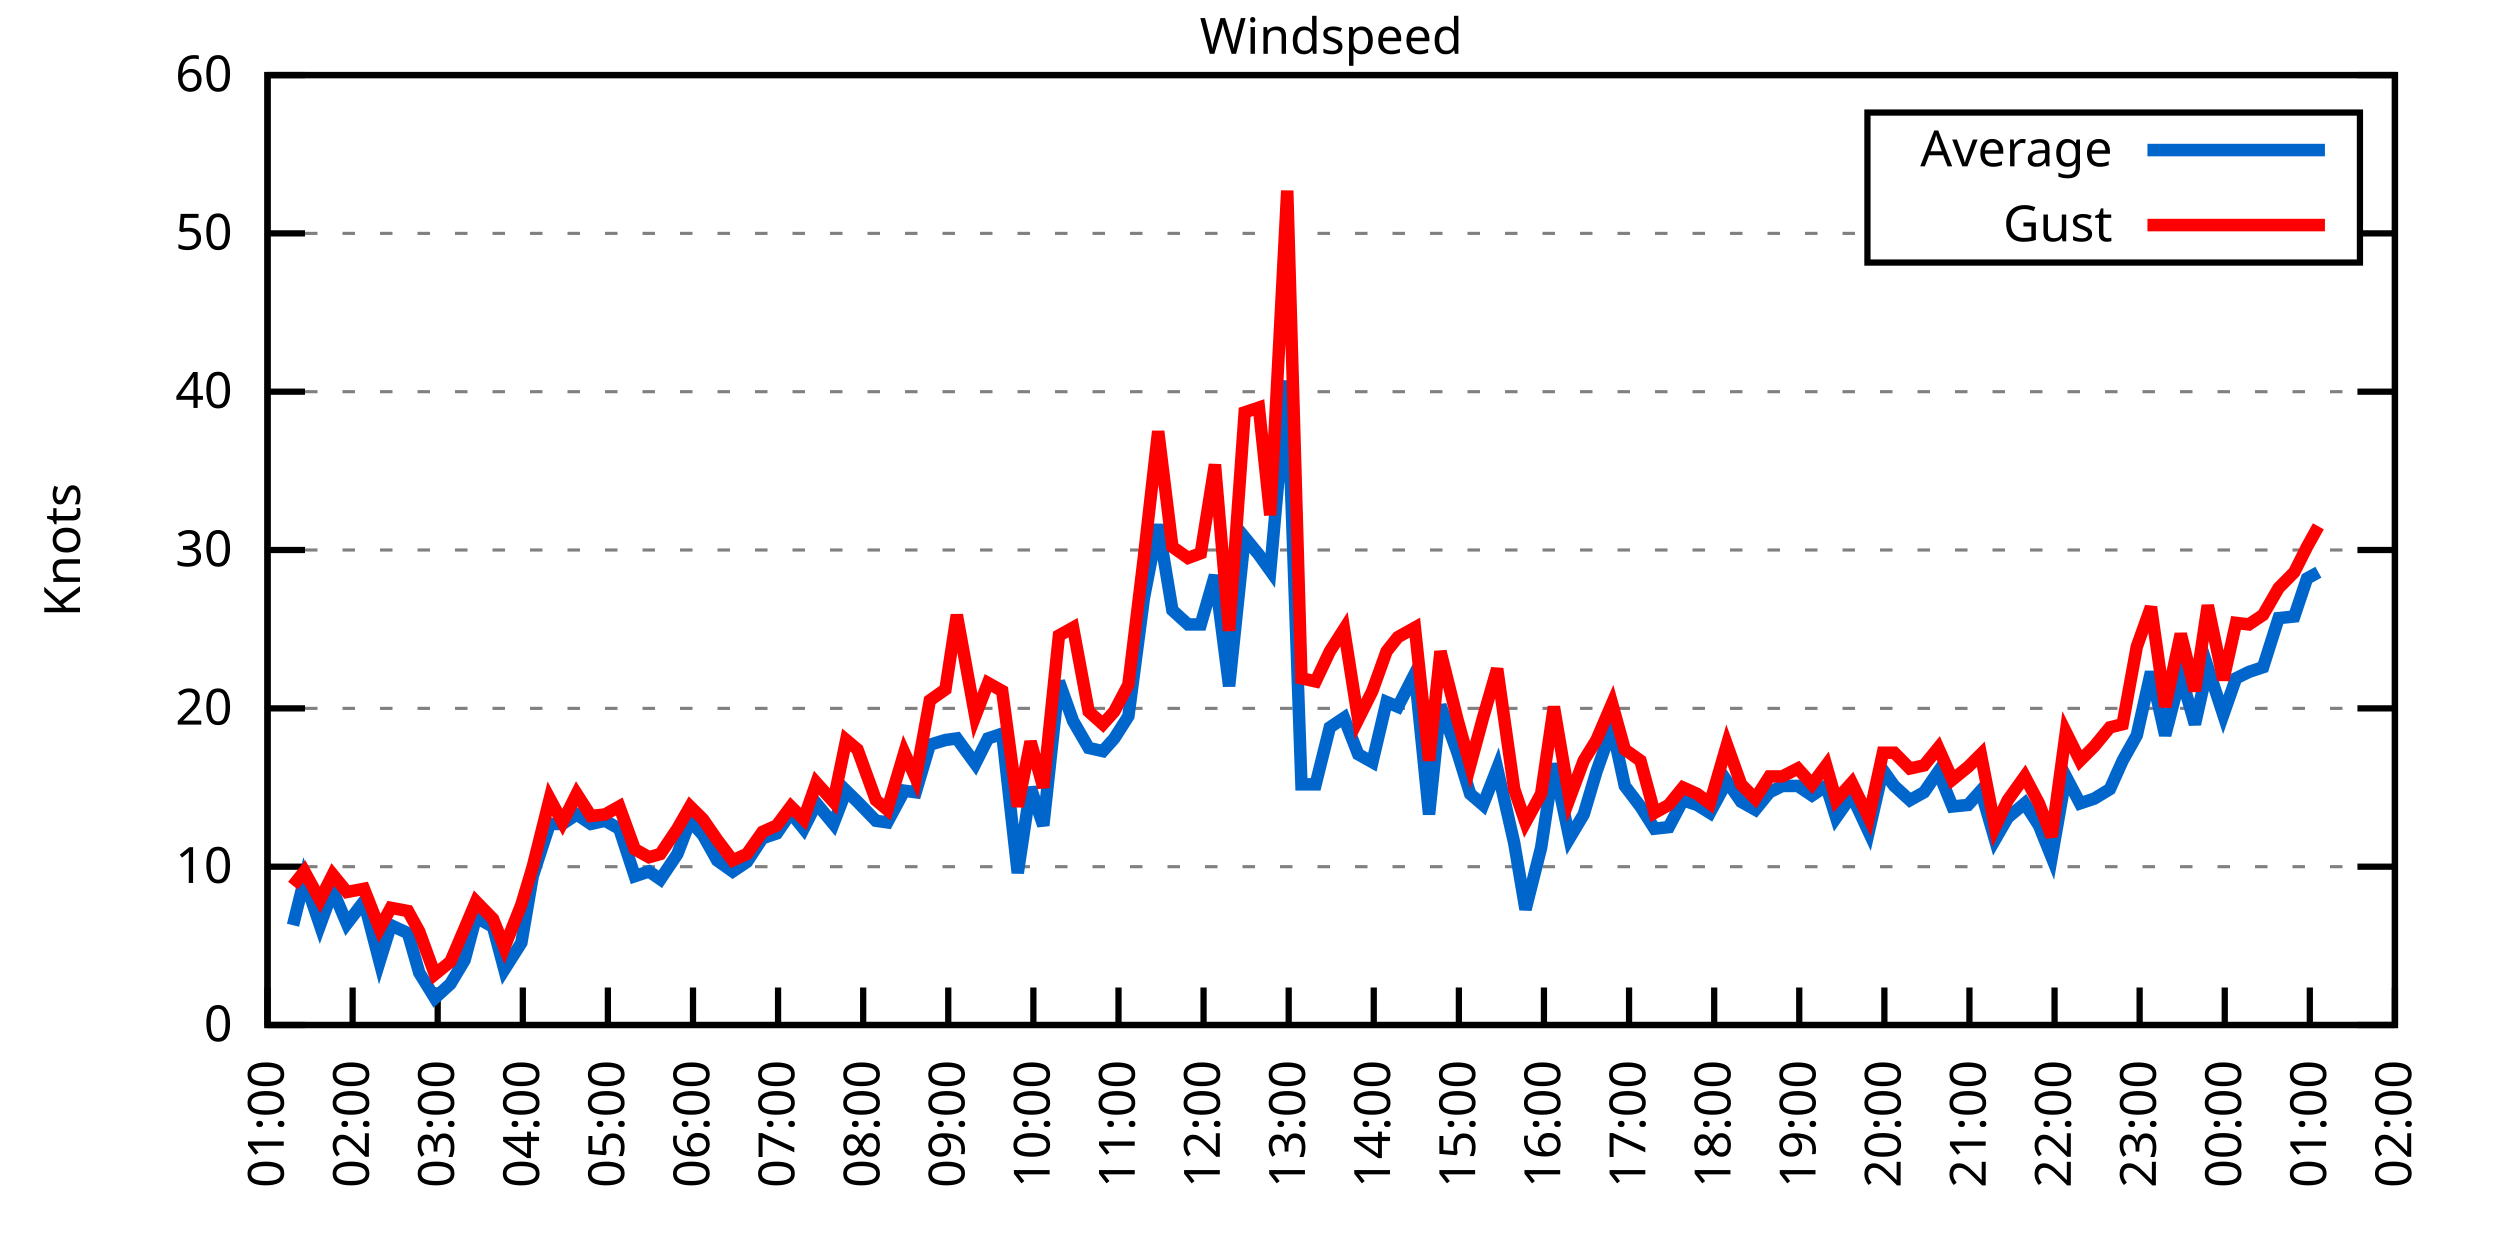
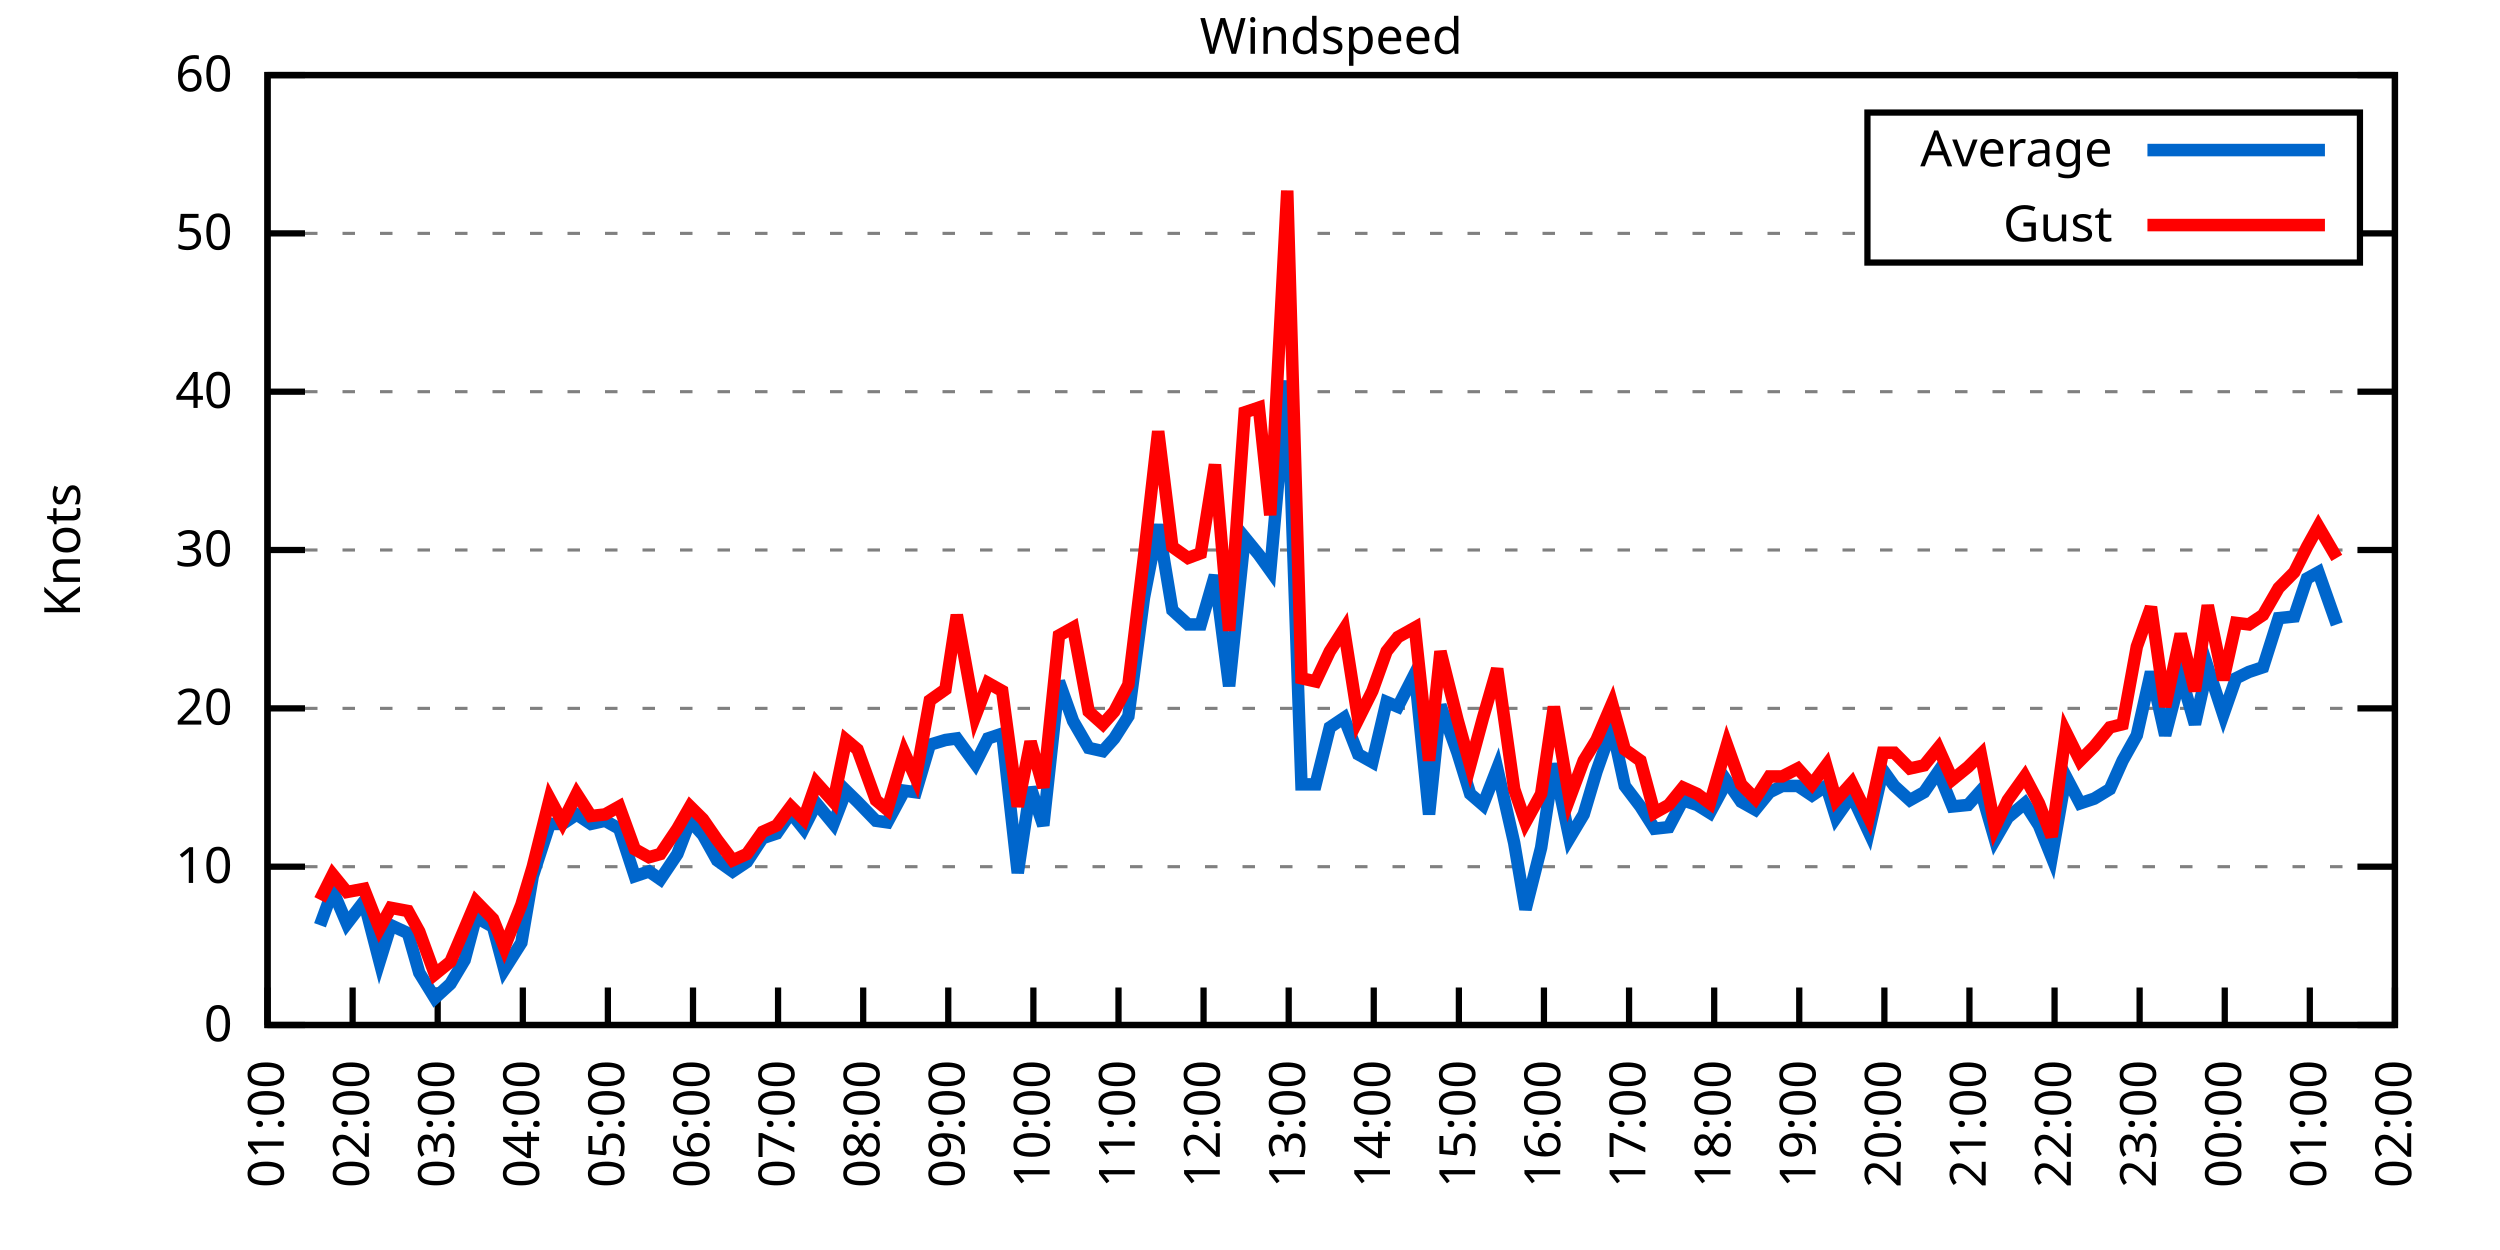
<svg xmlns="http://www.w3.org/2000/svg" xmlns:xlink="http://www.w3.org/1999/xlink" width="400" height="200" viewBox="0 0 400 200">
  <g id="gnuplot_canvas">
    <rect x="0" y="0" width="400" height="200" fill="none" />
    <defs>
      <circle id="gpDot" r="0.5" stroke-width="0.5" stroke="currentColor" />
      <path id="gpPt0" stroke-width="0.333" stroke="currentColor" d="M-1,0 h2 M0,-1 v2" />
      <path id="gpPt1" stroke-width="0.333" stroke="currentColor" d="M-1,-1 L1,1 M1,-1 L-1,1" />
      <path id="gpPt2" stroke-width="0.333" stroke="currentColor" d="M-1,0 L1,0 M0,-1 L0,1 M-1,-1 L1,1 M-1,1 L1,-1" />
      <rect id="gpPt3" stroke-width="0.333" stroke="currentColor" x="-1" y="-1" width="2" height="2" />
      <rect id="gpPt4" stroke-width="0.333" stroke="currentColor" fill="currentColor" x="-1" y="-1" width="2" height="2" />
      <circle id="gpPt5" stroke-width="0.333" stroke="currentColor" cx="0" cy="0" r="1" />
      <use xlink:href="#gpPt5" id="gpPt6" fill="currentColor" stroke="none" />
      <path id="gpPt7" stroke-width="0.333" stroke="currentColor" d="M0,-1.33 L-1.33,0.67 L1.33,0.67 z" />
      <use xlink:href="#gpPt7" id="gpPt8" fill="currentColor" stroke="none" />
      <use xlink:href="#gpPt7" id="gpPt9" stroke="currentColor" transform="rotate(180)" />
      <use xlink:href="#gpPt9" id="gpPt10" fill="currentColor" stroke="none" />
      <use xlink:href="#gpPt3" id="gpPt11" stroke="currentColor" transform="rotate(45)" />
      <use xlink:href="#gpPt11" id="gpPt12" fill="currentColor" stroke="none" />
      <path id="gpPt13" stroke-width="0.333" stroke="currentColor" d="M0,1.330 L1.265,0.411 L0.782,-1.067 L-0.782,-1.076 L-1.265,0.411 z" />
      <use xlink:href="#gpPt13" id="gpPt14" fill="currentColor" stroke="none" />
      <filter id="textbox" filterUnits="objectBoundingBox" x="0" y="0" height="1" width="1">
        <feFlood flood-color="white" flood-opacity="1" result="bgnd" />
        <feComposite in="SourceGraphic" in2="bgnd" operator="atop" />
      </filter>
      <filter id="greybox" filterUnits="objectBoundingBox" x="0" y="0" height="1" width="1">
        <feFlood flood-color="lightgrey" flood-opacity="1" result="grey" />
        <feComposite in="SourceGraphic" in2="grey" operator="atop" />
      </filter>
    </defs>
    <g fill="none" color="white" stroke="currentColor" stroke-width="1.00" stroke-linecap="butt" stroke-linejoin="miter">
</g>
    <g fill="none" color="black" stroke="currentColor" stroke-width="1.00" stroke-linecap="butt" stroke-linejoin="miter">
      <g stroke="none" shape-rendering="crispEdges">
        <polygon fill="rgb(255, 255, 255)" points="42.80,164.00 383.18,164.00 383.18,12.02 42.80,12.02 " />
      </g>
    </g>
    <g fill="none" color="black" stroke="currentColor" stroke-width="1.00" stroke-linecap="butt" stroke-linejoin="miter">
</g>
    <g fill="none" color="black" stroke="black" stroke-width="0.50" stroke-linecap="butt" stroke-linejoin="miter">
</g>
    <g fill="none" color="gray" stroke="currentColor" stroke-width="0.50" stroke-linecap="butt" stroke-linejoin="miter">
      <path stroke="gray" stroke-dasharray="2,4" class="gridline" d="M42.80,164.00 L383.19,164.00  " />
    </g>
    <g fill="none" color="gray" stroke="gray" stroke-width="1.00" stroke-linecap="butt" stroke-linejoin="miter">
</g>
    <g fill="none" color="black" stroke="currentColor" stroke-width="1.00" stroke-linecap="butt" stroke-linejoin="miter">
      <path stroke="black" d="M42.80,164.00 L48.80,164.00 M383.19,164.00 L377.19,164.00  " />
      <g transform="translate(37.20,166.60)" stroke="none" fill="black" font-family="Sans" font-size="8.00" text-anchor="end">
        <text>
          <tspan font-family="Sans"> 0</tspan>
        </text>
      </g>
    </g>
    <g fill="none" color="black" stroke="currentColor" stroke-width="1.00" stroke-linecap="butt" stroke-linejoin="miter">
</g>
    <g fill="none" color="black" stroke="black" stroke-width="0.50" stroke-linecap="butt" stroke-linejoin="miter">
</g>
    <g fill="none" color="gray" stroke="currentColor" stroke-width="0.50" stroke-linecap="butt" stroke-linejoin="miter">
      <path stroke="gray" stroke-dasharray="2,4" class="gridline" d="M42.80,138.67 L383.19,138.67  " />
    </g>
    <g fill="none" color="gray" stroke="gray" stroke-width="1.00" stroke-linecap="butt" stroke-linejoin="miter">
</g>
    <g fill="none" color="black" stroke="currentColor" stroke-width="1.00" stroke-linecap="butt" stroke-linejoin="miter">
      <path stroke="black" d="M42.80,138.67 L48.80,138.67 M383.19,138.67 L377.19,138.67  " />
      <g transform="translate(37.20,141.27)" stroke="none" fill="black" font-family="Sans" font-size="8.00" text-anchor="end">
        <text>
          <tspan font-family="Sans"> 10</tspan>
        </text>
      </g>
    </g>
    <g fill="none" color="black" stroke="currentColor" stroke-width="1.00" stroke-linecap="butt" stroke-linejoin="miter">
</g>
    <g fill="none" color="black" stroke="black" stroke-width="0.50" stroke-linecap="butt" stroke-linejoin="miter">
</g>
    <g fill="none" color="gray" stroke="currentColor" stroke-width="0.50" stroke-linecap="butt" stroke-linejoin="miter">
      <path stroke="gray" stroke-dasharray="2,4" class="gridline" d="M42.80,113.34 L383.19,113.34  " />
    </g>
    <g fill="none" color="gray" stroke="gray" stroke-width="1.00" stroke-linecap="butt" stroke-linejoin="miter">
</g>
    <g fill="none" color="black" stroke="currentColor" stroke-width="1.00" stroke-linecap="butt" stroke-linejoin="miter">
      <path stroke="black" d="M42.80,113.34 L48.80,113.34 M383.19,113.34 L377.19,113.34  " />
      <g transform="translate(37.20,115.94)" stroke="none" fill="black" font-family="Sans" font-size="8.00" text-anchor="end">
        <text>
          <tspan font-family="Sans"> 20</tspan>
        </text>
      </g>
    </g>
    <g fill="none" color="black" stroke="currentColor" stroke-width="1.00" stroke-linecap="butt" stroke-linejoin="miter">
</g>
    <g fill="none" color="black" stroke="black" stroke-width="0.50" stroke-linecap="butt" stroke-linejoin="miter">
</g>
    <g fill="none" color="gray" stroke="currentColor" stroke-width="0.50" stroke-linecap="butt" stroke-linejoin="miter">
      <path stroke="gray" stroke-dasharray="2,4" class="gridline" d="M42.80,88.00 L383.19,88.00  " />
    </g>
    <g fill="none" color="gray" stroke="gray" stroke-width="1.00" stroke-linecap="butt" stroke-linejoin="miter">
</g>
    <g fill="none" color="black" stroke="currentColor" stroke-width="1.00" stroke-linecap="butt" stroke-linejoin="miter">
      <path stroke="black" d="M42.80,88.00 L48.80,88.00 M383.19,88.00 L377.19,88.00  " />
      <g transform="translate(37.20,90.60)" stroke="none" fill="black" font-family="Sans" font-size="8.00" text-anchor="end">
        <text>
          <tspan font-family="Sans"> 30</tspan>
        </text>
      </g>
    </g>
    <g fill="none" color="black" stroke="currentColor" stroke-width="1.00" stroke-linecap="butt" stroke-linejoin="miter">
</g>
    <g fill="none" color="black" stroke="black" stroke-width="0.50" stroke-linecap="butt" stroke-linejoin="miter">
</g>
    <g fill="none" color="gray" stroke="currentColor" stroke-width="0.50" stroke-linecap="butt" stroke-linejoin="miter">
      <path stroke="gray" stroke-dasharray="2,4" class="gridline" d="M42.80,62.67 L383.19,62.67  " />
    </g>
    <g fill="none" color="gray" stroke="gray" stroke-width="1.00" stroke-linecap="butt" stroke-linejoin="miter">
</g>
    <g fill="none" color="black" stroke="currentColor" stroke-width="1.00" stroke-linecap="butt" stroke-linejoin="miter">
      <path stroke="black" d="M42.80,62.67 L48.80,62.67 M383.19,62.67 L377.19,62.67  " />
      <g transform="translate(37.20,65.27)" stroke="none" fill="black" font-family="Sans" font-size="8.00" text-anchor="end">
        <text>
          <tspan font-family="Sans"> 40</tspan>
        </text>
      </g>
    </g>
    <g fill="none" color="black" stroke="currentColor" stroke-width="1.00" stroke-linecap="butt" stroke-linejoin="miter">
</g>
    <g fill="none" color="black" stroke="black" stroke-width="0.50" stroke-linecap="butt" stroke-linejoin="miter">
</g>
    <g fill="none" color="gray" stroke="currentColor" stroke-width="0.50" stroke-linecap="butt" stroke-linejoin="miter">
      <path stroke="gray" stroke-dasharray="2,4" class="gridline" d="M42.80,37.34 L298.79,37.34 M377.59,37.34 L383.19,37.34  " />
    </g>
    <g fill="none" color="gray" stroke="gray" stroke-width="1.00" stroke-linecap="butt" stroke-linejoin="miter">
</g>
    <g fill="none" color="black" stroke="currentColor" stroke-width="1.00" stroke-linecap="butt" stroke-linejoin="miter">
      <path stroke="black" d="M42.80,37.34 L48.80,37.34 M383.19,37.34 L377.19,37.34  " />
      <g transform="translate(37.20,39.94)" stroke="none" fill="black" font-family="Sans" font-size="8.00" text-anchor="end">
        <text>
          <tspan font-family="Sans"> 50</tspan>
        </text>
      </g>
    </g>
    <g fill="none" color="black" stroke="currentColor" stroke-width="1.00" stroke-linecap="butt" stroke-linejoin="miter">
</g>
    <g fill="none" color="black" stroke="black" stroke-width="0.50" stroke-linecap="butt" stroke-linejoin="miter">
</g>
    <g fill="none" color="gray" stroke="currentColor" stroke-width="0.50" stroke-linecap="butt" stroke-linejoin="miter">
      <path stroke="gray" stroke-dasharray="2,4" class="gridline" d="M42.80,12.01 L383.19,12.01  " />
    </g>
    <g fill="none" color="gray" stroke="gray" stroke-width="1.00" stroke-linecap="butt" stroke-linejoin="miter">
</g>
    <g fill="none" color="black" stroke="currentColor" stroke-width="1.00" stroke-linecap="butt" stroke-linejoin="miter">
      <path stroke="black" d="M42.80,12.01 L48.80,12.01 M383.19,12.01 L377.19,12.01  " />
      <g transform="translate(37.20,14.61)" stroke="none" fill="black" font-family="Sans" font-size="8.00" text-anchor="end">
        <text>
          <tspan font-family="Sans"> 60</tspan>
        </text>
      </g>
    </g>
    <g fill="none" color="black" stroke="currentColor" stroke-width="1.00" stroke-linecap="butt" stroke-linejoin="miter">
      <path stroke="black" d="M42.80,164.00 L42.80,158.00  " />
      <g transform="translate(45.40,169.60) rotate(270.00)" stroke="none" fill="black" font-family="Sans" font-size="8.00" text-anchor="end">
        <text>
          <tspan font-family="Sans">01:00</tspan>
        </text>
      </g>
    </g>
    <g fill="none" color="black" stroke="currentColor" stroke-width="1.00" stroke-linecap="butt" stroke-linejoin="miter">
      <path stroke="black" d="M56.42,164.00 L56.42,158.00  " />
      <g transform="translate(59.02,169.60) rotate(270.00)" stroke="none" fill="black" font-family="Sans" font-size="8.00" text-anchor="end">
        <text>
          <tspan font-family="Sans">02:00</tspan>
        </text>
      </g>
    </g>
    <g fill="none" color="black" stroke="currentColor" stroke-width="1.00" stroke-linecap="butt" stroke-linejoin="miter">
      <path stroke="black" d="M70.03,164.00 L70.03,158.00  " />
      <g transform="translate(72.63,169.60) rotate(270.00)" stroke="none" fill="black" font-family="Sans" font-size="8.00" text-anchor="end">
        <text>
          <tspan font-family="Sans">03:00</tspan>
        </text>
      </g>
    </g>
    <g fill="none" color="black" stroke="currentColor" stroke-width="1.00" stroke-linecap="butt" stroke-linejoin="miter">
      <path stroke="black" d="M83.65,164.00 L83.65,158.00  " />
      <g transform="translate(86.25,169.60) rotate(270.00)" stroke="none" fill="black" font-family="Sans" font-size="8.00" text-anchor="end">
        <text>
          <tspan font-family="Sans">04:00</tspan>
        </text>
      </g>
    </g>
    <g fill="none" color="black" stroke="currentColor" stroke-width="1.00" stroke-linecap="butt" stroke-linejoin="miter">
      <path stroke="black" d="M97.26,164.00 L97.26,158.00  " />
      <g transform="translate(99.86,169.60) rotate(270.00)" stroke="none" fill="black" font-family="Sans" font-size="8.00" text-anchor="end">
        <text>
          <tspan font-family="Sans">05:00</tspan>
        </text>
      </g>
    </g>
    <g fill="none" color="black" stroke="currentColor" stroke-width="1.00" stroke-linecap="butt" stroke-linejoin="miter">
      <path stroke="black" d="M110.88,164.00 L110.88,158.00  " />
      <g transform="translate(113.48,169.60) rotate(270.00)" stroke="none" fill="black" font-family="Sans" font-size="8.00" text-anchor="end">
        <text>
          <tspan font-family="Sans">06:00</tspan>
        </text>
      </g>
    </g>
    <g fill="none" color="black" stroke="currentColor" stroke-width="1.00" stroke-linecap="butt" stroke-linejoin="miter">
      <path stroke="black" d="M124.49,164.00 L124.49,158.00  " />
      <g transform="translate(127.09,169.60) rotate(270.00)" stroke="none" fill="black" font-family="Sans" font-size="8.00" text-anchor="end">
        <text>
          <tspan font-family="Sans">07:00</tspan>
        </text>
      </g>
    </g>
    <g fill="none" color="black" stroke="currentColor" stroke-width="1.00" stroke-linecap="butt" stroke-linejoin="miter">
      <path stroke="black" d="M138.11,164.00 L138.11,158.00  " />
      <g transform="translate(140.71,169.60) rotate(270.00)" stroke="none" fill="black" font-family="Sans" font-size="8.00" text-anchor="end">
        <text>
          <tspan font-family="Sans">08:00</tspan>
        </text>
      </g>
    </g>
    <g fill="none" color="black" stroke="currentColor" stroke-width="1.00" stroke-linecap="butt" stroke-linejoin="miter">
      <path stroke="black" d="M151.72,164.00 L151.72,158.00  " />
      <g transform="translate(154.32,169.60) rotate(270.00)" stroke="none" fill="black" font-family="Sans" font-size="8.00" text-anchor="end">
        <text>
          <tspan font-family="Sans">09:00</tspan>
        </text>
      </g>
    </g>
    <g fill="none" color="black" stroke="currentColor" stroke-width="1.00" stroke-linecap="butt" stroke-linejoin="miter">
      <path stroke="black" d="M165.34,164.00 L165.34,158.00  " />
      <g transform="translate(167.94,169.60) rotate(270.00)" stroke="none" fill="black" font-family="Sans" font-size="8.00" text-anchor="end">
        <text>
          <tspan font-family="Sans">10:00</tspan>
        </text>
      </g>
    </g>
    <g fill="none" color="black" stroke="currentColor" stroke-width="1.00" stroke-linecap="butt" stroke-linejoin="miter">
      <path stroke="black" d="M178.96,164.00 L178.96,158.00  " />
      <g transform="translate(181.56,169.60) rotate(270.00)" stroke="none" fill="black" font-family="Sans" font-size="8.00" text-anchor="end">
        <text>
          <tspan font-family="Sans">11:00</tspan>
        </text>
      </g>
    </g>
    <g fill="none" color="black" stroke="currentColor" stroke-width="1.00" stroke-linecap="butt" stroke-linejoin="miter">
      <path stroke="black" d="M192.57,164.00 L192.57,158.00  " />
      <g transform="translate(195.17,169.60) rotate(270.00)" stroke="none" fill="black" font-family="Sans" font-size="8.00" text-anchor="end">
        <text>
          <tspan font-family="Sans">12:00</tspan>
        </text>
      </g>
    </g>
    <g fill="none" color="black" stroke="currentColor" stroke-width="1.00" stroke-linecap="butt" stroke-linejoin="miter">
      <path stroke="black" d="M206.19,164.00 L206.19,158.00  " />
      <g transform="translate(208.79,169.60) rotate(270.00)" stroke="none" fill="black" font-family="Sans" font-size="8.00" text-anchor="end">
        <text>
          <tspan font-family="Sans">13:00</tspan>
        </text>
      </g>
    </g>
    <g fill="none" color="black" stroke="currentColor" stroke-width="1.00" stroke-linecap="butt" stroke-linejoin="miter">
      <path stroke="black" d="M219.80,164.00 L219.80,158.00  " />
      <g transform="translate(222.40,169.60) rotate(270.00)" stroke="none" fill="black" font-family="Sans" font-size="8.00" text-anchor="end">
        <text>
          <tspan font-family="Sans">14:00</tspan>
        </text>
      </g>
    </g>
    <g fill="none" color="black" stroke="currentColor" stroke-width="1.00" stroke-linecap="butt" stroke-linejoin="miter">
      <path stroke="black" d="M233.42,164.00 L233.42,158.00  " />
      <g transform="translate(236.02,169.60) rotate(270.00)" stroke="none" fill="black" font-family="Sans" font-size="8.00" text-anchor="end">
        <text>
          <tspan font-family="Sans">15:00</tspan>
        </text>
      </g>
    </g>
    <g fill="none" color="black" stroke="currentColor" stroke-width="1.00" stroke-linecap="butt" stroke-linejoin="miter">
      <path stroke="black" d="M247.03,164.00 L247.03,158.00  " />
      <g transform="translate(249.63,169.60) rotate(270.00)" stroke="none" fill="black" font-family="Sans" font-size="8.00" text-anchor="end">
        <text>
          <tspan font-family="Sans">16:00</tspan>
        </text>
      </g>
    </g>
    <g fill="none" color="black" stroke="currentColor" stroke-width="1.00" stroke-linecap="butt" stroke-linejoin="miter">
      <path stroke="black" d="M260.65,164.00 L260.65,158.00  " />
      <g transform="translate(263.25,169.60) rotate(270.00)" stroke="none" fill="black" font-family="Sans" font-size="8.00" text-anchor="end">
        <text>
          <tspan font-family="Sans">17:00</tspan>
        </text>
      </g>
    </g>
    <g fill="none" color="black" stroke="currentColor" stroke-width="1.00" stroke-linecap="butt" stroke-linejoin="miter">
      <path stroke="black" d="M274.27,164.00 L274.27,158.00  " />
      <g transform="translate(276.87,169.60) rotate(270.00)" stroke="none" fill="black" font-family="Sans" font-size="8.00" text-anchor="end">
        <text>
          <tspan font-family="Sans">18:00</tspan>
        </text>
      </g>
    </g>
    <g fill="none" color="black" stroke="currentColor" stroke-width="1.00" stroke-linecap="butt" stroke-linejoin="miter">
      <path stroke="black" d="M287.88,164.00 L287.88,158.00  " />
      <g transform="translate(290.48,169.60) rotate(270.00)" stroke="none" fill="black" font-family="Sans" font-size="8.00" text-anchor="end">
        <text>
          <tspan font-family="Sans">19:00</tspan>
        </text>
      </g>
    </g>
    <g fill="none" color="black" stroke="currentColor" stroke-width="1.00" stroke-linecap="butt" stroke-linejoin="miter">
      <path stroke="black" d="M301.50,164.00 L301.50,158.00  " />
      <g transform="translate(304.10,169.60) rotate(270.00)" stroke="none" fill="black" font-family="Sans" font-size="8.00" text-anchor="end">
        <text>
          <tspan font-family="Sans">20:00</tspan>
        </text>
      </g>
    </g>
    <g fill="none" color="black" stroke="currentColor" stroke-width="1.00" stroke-linecap="butt" stroke-linejoin="miter">
      <path stroke="black" d="M315.11,164.00 L315.11,158.00  " />
      <g transform="translate(317.71,169.60) rotate(270.00)" stroke="none" fill="black" font-family="Sans" font-size="8.00" text-anchor="end">
        <text>
          <tspan font-family="Sans">21:00</tspan>
        </text>
      </g>
    </g>
    <g fill="none" color="black" stroke="currentColor" stroke-width="1.00" stroke-linecap="butt" stroke-linejoin="miter">
      <path stroke="black" d="M328.73,164.00 L328.73,158.00  " />
      <g transform="translate(331.33,169.60) rotate(270.00)" stroke="none" fill="black" font-family="Sans" font-size="8.00" text-anchor="end">
        <text>
          <tspan font-family="Sans">22:00</tspan>
        </text>
      </g>
    </g>
    <g fill="none" color="black" stroke="currentColor" stroke-width="1.00" stroke-linecap="butt" stroke-linejoin="miter">
      <path stroke="black" d="M342.34,164.00 L342.34,158.00  " />
      <g transform="translate(344.94,169.60) rotate(270.00)" stroke="none" fill="black" font-family="Sans" font-size="8.00" text-anchor="end">
        <text>
          <tspan font-family="Sans">23:00</tspan>
        </text>
      </g>
    </g>
    <g fill="none" color="black" stroke="currentColor" stroke-width="1.00" stroke-linecap="butt" stroke-linejoin="miter">
      <path stroke="black" d="M355.96,164.00 L355.96,158.00  " />
      <g transform="translate(358.56,169.60) rotate(270.00)" stroke="none" fill="black" font-family="Sans" font-size="8.00" text-anchor="end">
        <text>
          <tspan font-family="Sans">00:00</tspan>
        </text>
      </g>
    </g>
    <g fill="none" color="black" stroke="currentColor" stroke-width="1.00" stroke-linecap="butt" stroke-linejoin="miter">
      <path stroke="black" d="M369.57,164.00 L369.57,158.00  " />
      <g transform="translate(372.17,169.60) rotate(270.00)" stroke="none" fill="black" font-family="Sans" font-size="8.00" text-anchor="end">
        <text>
          <tspan font-family="Sans">01:00</tspan>
        </text>
      </g>
    </g>
    <g fill="none" color="black" stroke="currentColor" stroke-width="1.00" stroke-linecap="butt" stroke-linejoin="miter">
      <path stroke="black" d="M383.19,164.00 L383.19,158.00  " />
      <g transform="translate(385.79,169.60) rotate(270.00)" stroke="none" fill="black" font-family="Sans" font-size="8.00" text-anchor="end">
        <text>
          <tspan font-family="Sans">02:00</tspan>
        </text>
      </g>
    </g>
    <g fill="none" color="black" stroke="currentColor" stroke-width="1.00" stroke-linecap="butt" stroke-linejoin="miter">
</g>
    <g fill="none" color="black" stroke="currentColor" stroke-width="1.00" stroke-linecap="butt" stroke-linejoin="miter">
      <path stroke="black" d="M42.80,12.01 L42.80,164.00 L383.19,164.00 L383.19,12.01 L42.80,12.01 Z  " />
    </g>
    <g fill="none" color="black" stroke="currentColor" stroke-width="1.00" stroke-linecap="butt" stroke-linejoin="miter">
</g>
    <g fill="none" color="black" stroke="currentColor" stroke-width="1.00" stroke-linecap="butt" stroke-linejoin="miter">
      <path stroke="black" d="M298.79,42.01 L298.79,18.01 L377.59,18.01 L377.59,42.01 L298.79,42.01 Z  " />
    </g>
    <g id="Windspeed_plot_1">
      <g fill="none" color="white" stroke="black" stroke-width="2.00" stroke-linecap="butt" stroke-linejoin="miter">
</g>
      <g fill="none" color="black" stroke="currentColor" stroke-width="2.00" stroke-linecap="butt" stroke-linejoin="miter">
        <g transform="translate(337.99,26.61)" stroke="none" fill="black" font-family="Sans" font-size="8.00" text-anchor="end">
          <text>
            <tspan font-family="Sans">Average</tspan>
          </text>
        </g>
      </g>
      <g fill="none" color="black" stroke="currentColor" stroke-width="2.00" stroke-linecap="butt" stroke-linejoin="miter">
-         <path stroke="rgb(  0, 102, 204)" d="M343.59,24.01 L371.99,24.01 M46.88,148.04 L48.70,140.69 L51.20,148.04 L53.24,142.47 L55.51,147.79 L58.23,144.24   L60.73,153.87 L62.54,148.04 L65.27,149.31 L67.08,155.64 L69.58,159.69 L72.07,157.41 L74.34,153.61 L76.16,146.77   L78.88,148.29 L80.70,155.13 L83.42,150.83 L85.24,140.19 L87.96,131.83 L90.00,131.83 L92.27,130.31 L94.54,131.83   L96.81,131.32 L99.08,132.59 L101.57,140.19 L103.84,139.43 L105.66,140.69 L108.38,136.64 L110.42,131.32 L112.47,133.60   L114.74,137.66 L117.23,139.43 L119.50,137.91 L122.00,134.11 L124.27,133.35 L126.54,130.06 L128.58,132.59 L130.62,128.54   L133.34,131.83 L135.39,126.51 L137.20,128.28 L140.15,131.32 L141.97,131.58 L144.69,126.51 L146.51,126.76 L148.77,119.16   L151.27,118.40 L153.09,118.15 L156.04,122.20 L158.08,118.15 L160.35,117.39 L162.84,139.68 L164.89,126.00 L166.93,132.08   L169.43,109.03 L171.69,115.36 L174.19,119.67 L176.46,120.18 L178.28,118.15 L180.54,114.60 L183.04,95.60 L185.31,83.95   L187.58,97.63 L190.08,99.91 L192.12,99.91 L194.39,92.06 L196.66,109.79 L199.15,85.98 L201.42,88.76 L203.24,91.30   L205.96,60.90 L208.23,125.50 L210.50,125.50 L212.77,116.38 L215.04,114.86 L217.31,120.68 L219.58,121.95 L221.85,112.32   L223.66,113.08 L226.38,107.76 L228.65,130.31 L230.47,112.83 L233.19,120.43 L235.23,127.02 L237.28,128.79 L239.55,122.96   L242.27,134.87 L244.08,145.51 L246.58,135.63 L248.62,122.20 L251.12,134.11 L253.39,130.31 L255.43,123.47 L257.93,116.38   L259.97,125.75 L262.47,129.04 L264.73,132.59 L267.00,132.34 L269.27,128.03 L271.54,128.79 L273.58,130.06 L276.31,124.99   L278.58,128.28 L280.85,129.55 L283.12,126.76 L285.16,125.75 L287.65,125.75 L289.92,127.27 L292.19,125.75 L293.78,130.82   L296.28,127.27 L299.00,133.10 L301.27,123.22 L303.08,125.75 L305.58,128.03 L307.85,126.76 L310.12,123.47 L312.39,129.04   L314.89,128.79 L316.93,126.51 L319.20,134.36 L321.24,130.82 L323.96,128.54 L326.23,132.08 L328.27,137.15 L330.54,124.23   L332.81,128.54 L335.08,127.78 L337.58,126.26 L339.62,121.70 L341.89,117.64 L344.16,107.51 L346.43,117.64 L348.92,108.02   L351.19,115.87 L353.24,106.75 L355.73,114.35 L357.77,108.52 L359.82,107.51 L362.09,106.75 L364.58,98.90 L367.08,98.64   L369.12,92.56 L370.94,91.55  " />
+         <path stroke="rgb(  0, 102, 204)" d="M343.59,24.01 L371.99,24.01 M51.20,148.04 L53.24,142.47 L55.51,147.79 L58.23,144.24 L60.73,153.87 L62.54,148.04   L65.27,149.31 L67.08,155.64 L69.58,159.69 L72.07,157.41 L74.34,153.61 L76.16,146.77 L78.88,148.29 L80.70,155.13   L83.42,150.83 L85.24,140.19 L87.96,131.83 L90.00,131.83 L92.27,130.31 L94.54,131.83 L96.81,131.32 L99.08,132.59   L101.57,140.19 L103.84,139.43 L105.66,140.69 L108.38,136.64 L110.42,131.32 L112.47,133.60 L114.74,137.66 L117.23,139.43   L119.50,137.91 L122.00,134.11 L124.27,133.35 L126.54,130.06 L128.58,132.59 L130.62,128.54 L133.34,131.83 L135.39,126.51   L137.20,128.28 L140.15,131.32 L141.97,131.58 L144.69,126.51 L146.51,126.76 L148.77,119.16 L151.27,118.40 L153.09,118.15   L156.04,122.20 L158.08,118.15 L160.35,117.39 L162.84,139.68 L164.89,126.00 L166.93,132.08 L169.43,109.03 L171.69,115.36   L174.19,119.67 L176.46,120.18 L178.28,118.15 L180.54,114.60 L183.04,95.60 L185.31,83.95 L187.58,97.63 L190.08,99.91   L192.12,99.91 L194.39,92.06 L196.66,109.79 L199.15,85.98 L201.42,88.76 L203.24,91.30 L205.96,60.90 L208.23,125.50   L210.50,125.50 L212.77,116.38 L215.04,114.86 L217.31,120.68 L219.58,121.95 L221.85,112.32 L223.66,113.08 L226.38,107.76   L228.65,130.31 L230.47,112.83 L233.19,120.43 L235.23,127.02 L237.28,128.79 L239.55,122.96 L242.27,134.87 L244.08,145.51   L246.58,135.63 L248.62,122.20 L251.12,134.11 L253.39,130.31 L255.43,123.47 L257.93,116.38 L259.97,125.75 L262.47,129.04   L264.73,132.59 L267.00,132.34 L269.27,128.03 L271.54,128.79 L273.58,130.06 L276.31,124.99 L278.58,128.28 L280.85,129.55   L283.12,126.76 L285.16,125.75 L287.65,125.75 L289.92,127.27 L292.19,125.75 L293.78,130.82 L296.28,127.27 L299.00,133.10   L301.27,123.22 L303.08,125.75 L305.58,128.03 L307.85,126.76 L310.12,123.47 L312.39,129.04 L314.89,128.79 L316.93,126.51   L319.20,134.36 L321.24,130.82 L323.96,128.54 L326.23,132.08 L328.27,137.15 L330.54,124.23 L332.81,128.54 L335.08,127.78   L337.58,126.26 L339.62,121.70 L341.89,117.64 L344.16,107.51 L346.43,117.64 L348.92,108.02 L351.19,115.87 L353.24,106.75   L355.73,114.35 L357.77,108.52 L359.82,107.51 L362.09,106.75 L364.58,98.90 L367.08,98.64 L369.12,92.56 L370.94,91.55   L373.89,99.91  " />
      </g>
    </g>
    <g id="Windspeed_plot_2">
      <g fill="none" color="black" stroke="currentColor" stroke-width="2.00" stroke-linecap="butt" stroke-linejoin="miter">
        <g transform="translate(337.99,38.61)" stroke="none" fill="black" font-family="Sans" font-size="8.00" text-anchor="end">
          <text>
            <tspan font-family="Sans">Gust</tspan>
          </text>
        </g>
      </g>
      <g fill="none" color="black" stroke="currentColor" stroke-width="2.00" stroke-linecap="butt" stroke-linejoin="miter">
-         <path stroke="rgb(255,   0,   0)" d="M343.59,36.01 L371.99,36.01 M46.88,141.71 L48.70,139.43 L51.20,143.99 L53.24,139.93 L55.51,142.72 L58.23,142.21   L60.73,148.55 L62.54,145.25 L65.27,145.76 L67.08,149.05 L69.58,155.89 L72.07,153.87 L74.34,148.55 L76.16,144.24   L78.88,147.03 L80.70,151.59 L83.42,144.75 L85.24,138.67 L87.96,127.78 L90.00,131.58 L92.27,127.02 L94.54,130.56   L96.81,130.31 L99.08,129.04 L101.57,135.88 L103.84,137.15 L105.66,136.64 L108.38,132.59 L110.42,129.04 L112.47,131.07   L114.74,134.36 L117.23,137.66 L119.50,136.64 L122.00,133.10 L124.27,132.08 L126.54,129.04 L128.58,131.07 L130.62,125.24   L133.34,128.28 L135.39,118.40 L137.20,119.92 L140.15,128.03 L141.97,129.55 L144.69,120.43 L146.51,124.48 L148.77,112.07   L151.27,110.30 L153.09,98.39 L156.04,114.60 L158.08,109.28 L160.35,110.55 L162.84,129.04 L164.89,118.66 L166.93,126.00   L169.43,101.68 L171.69,100.42 L174.19,113.84 L176.46,115.87 L178.28,113.84 L180.54,109.54 L183.04,89.02 L185.31,69.01   L187.58,87.50 L190.08,89.27 L192.12,88.51 L194.39,74.33 L196.66,100.92 L199.15,65.97 L201.42,65.21 L203.24,82.43   L205.96,30.50 L208.23,108.52 L210.50,109.03 L212.77,104.22 L215.04,100.67 L217.31,115.11 L219.58,110.55 L221.85,104.22   L223.66,101.94 L226.38,100.42 L228.65,121.70 L230.47,104.22 L233.19,115.11 L235.23,122.46 L237.28,114.86 L239.55,107.00   L242.27,126.26 L244.08,131.58 L246.58,127.02 L248.62,113.08 L251.12,127.78 L253.39,121.70 L255.43,118.40 L257.93,112.58   L259.97,119.92 L262.47,121.70 L264.73,130.06 L267.00,128.79 L269.27,126.00 L271.54,127.02 L273.58,128.54 L276.31,119.16   L278.58,125.50 L280.85,127.78 L283.12,124.23 L285.16,124.23 L287.65,122.96 L289.92,125.50 L292.19,122.46 L293.78,128.03   L296.28,125.24 L299.00,130.82 L301.27,120.43 L303.08,120.43 L305.58,122.96 L307.85,122.46 L310.12,119.67 L312.39,124.74   L314.89,122.71 L316.93,120.68 L319.20,132.34 L321.24,128.03 L323.96,124.23 L326.23,128.54 L328.27,133.86 L330.54,117.14   L332.81,121.70 L335.08,119.42 L337.58,116.38 L339.62,115.87 L341.89,103.46 L344.16,97.12 L346.43,113.08 L348.92,101.43   L351.19,110.55 L353.24,96.87 L355.73,108.78 L357.77,99.66 L359.82,99.91 L362.09,98.39 L364.58,94.08 L367.08,91.55   L369.12,87.50 L370.94,84.21  " />
+         <path stroke="rgb(255,   0,   0)" d="M343.59,36.01 L371.99,36.01 M51.20,143.99 L53.24,139.93 L55.51,142.72 L58.23,142.21 L60.73,148.55 L62.54,145.25   L65.27,145.76 L67.08,149.05 L69.58,155.89 L72.07,153.87 L74.34,148.55 L76.16,144.24 L78.88,147.03 L80.70,151.59   L83.42,144.75 L85.24,138.67 L87.96,127.78 L90.00,131.58 L92.27,127.02 L94.54,130.56 L96.81,130.31 L99.08,129.04   L101.57,135.88 L103.84,137.15 L105.66,136.64 L108.38,132.59 L110.42,129.04 L112.47,131.07 L114.74,134.36 L117.23,137.66   L119.50,136.64 L122.00,133.10 L124.27,132.08 L126.54,129.04 L128.58,131.07 L130.62,125.24 L133.34,128.28 L135.39,118.40   L137.20,119.92 L140.15,128.03 L141.97,129.55 L144.69,120.43 L146.51,124.48 L148.77,112.07 L151.27,110.30 L153.09,98.39   L156.04,114.60 L158.08,109.28 L160.35,110.55 L162.84,129.04 L164.89,118.66 L166.93,126.00 L169.43,101.68 L171.69,100.42   L174.19,113.84 L176.46,115.87 L178.28,113.84 L180.54,109.54 L183.04,89.02 L185.31,69.01 L187.58,87.50 L190.08,89.27   L192.12,88.51 L194.39,74.33 L196.66,100.92 L199.15,65.97 L201.42,65.21 L203.24,82.43 L205.96,30.50 L208.23,108.52   L210.50,109.03 L212.77,104.22 L215.04,100.67 L217.31,115.11 L219.58,110.55 L221.85,104.22 L223.66,101.94 L226.38,100.42   L228.65,121.70 L230.47,104.22 L233.19,115.11 L235.23,122.46 L237.28,114.86 L239.55,107.00 L242.27,126.26 L244.08,131.58   L246.58,127.02 L248.62,113.08 L251.12,127.78 L253.39,121.70 L255.43,118.40 L257.93,112.58 L259.97,119.92 L262.47,121.70   L264.73,130.06 L267.00,128.79 L269.27,126.00 L271.54,127.02 L273.58,128.54 L276.31,119.16 L278.58,125.50 L280.85,127.78   L283.12,124.23 L285.16,124.23 L287.65,122.96 L289.92,125.50 L292.19,122.46 L293.78,128.03 L296.28,125.24 L299.00,130.82   L301.27,120.43 L303.08,120.43 L305.58,122.96 L307.85,122.46 L310.12,119.67 L312.39,124.74 L314.89,122.71 L316.93,120.68   L319.20,132.34 L321.24,128.03 L323.96,124.23 L326.23,128.54 L328.27,133.86 L330.54,117.14 L332.81,121.70 L335.08,119.42   L337.58,116.38 L339.62,115.87 L341.89,103.46 L344.16,97.12 L346.43,113.08 L348.92,101.43 L351.19,110.55 L353.24,96.87   L355.73,108.78 L357.77,99.66 L359.82,99.91 L362.09,98.39 L364.58,94.08 L367.08,91.55 L369.12,87.50 L370.94,84.21   L373.89,89.27  " />
      </g>
    </g>
    <g fill="none" color="black" stroke="currentColor" stroke-width="2.00" stroke-linecap="butt" stroke-linejoin="miter">
</g>
    <g fill="none" color="black" stroke="black" stroke-width="1.00" stroke-linecap="butt" stroke-linejoin="miter">
</g>
    <g fill="none" color="black" stroke="currentColor" stroke-width="1.00" stroke-linecap="butt" stroke-linejoin="miter">
      <path stroke="black" d="M42.80,12.01 L42.80,164.00 L383.19,164.00 L383.19,12.01 L42.80,12.01 Z  " />
      <g transform="translate(12.80,88.01) rotate(270.00)" stroke="none" fill="black" font-family="Sans" font-size="8.00" text-anchor="middle">
        <text>
          <tspan font-family="Sans">Knots</tspan>
        </text>
      </g>
    </g>
    <g fill="none" color="black" stroke="currentColor" stroke-width="1.00" stroke-linecap="butt" stroke-linejoin="miter">
</g>
    <g fill="none" color="black" stroke="currentColor" stroke-width="1.00" stroke-linecap="butt" stroke-linejoin="miter">
      <g transform="translate(212.99,8.61)" stroke="none" fill="black" font-family="Sans" font-size="8.00" text-anchor="middle">
        <text>
          <tspan font-family="Sans">Windspeed</tspan>
        </text>
      </g>
    </g>
    <g fill="none" color="black" stroke="currentColor" stroke-width="1.00" stroke-linecap="butt" stroke-linejoin="miter">
</g>
  </g>
</svg>
